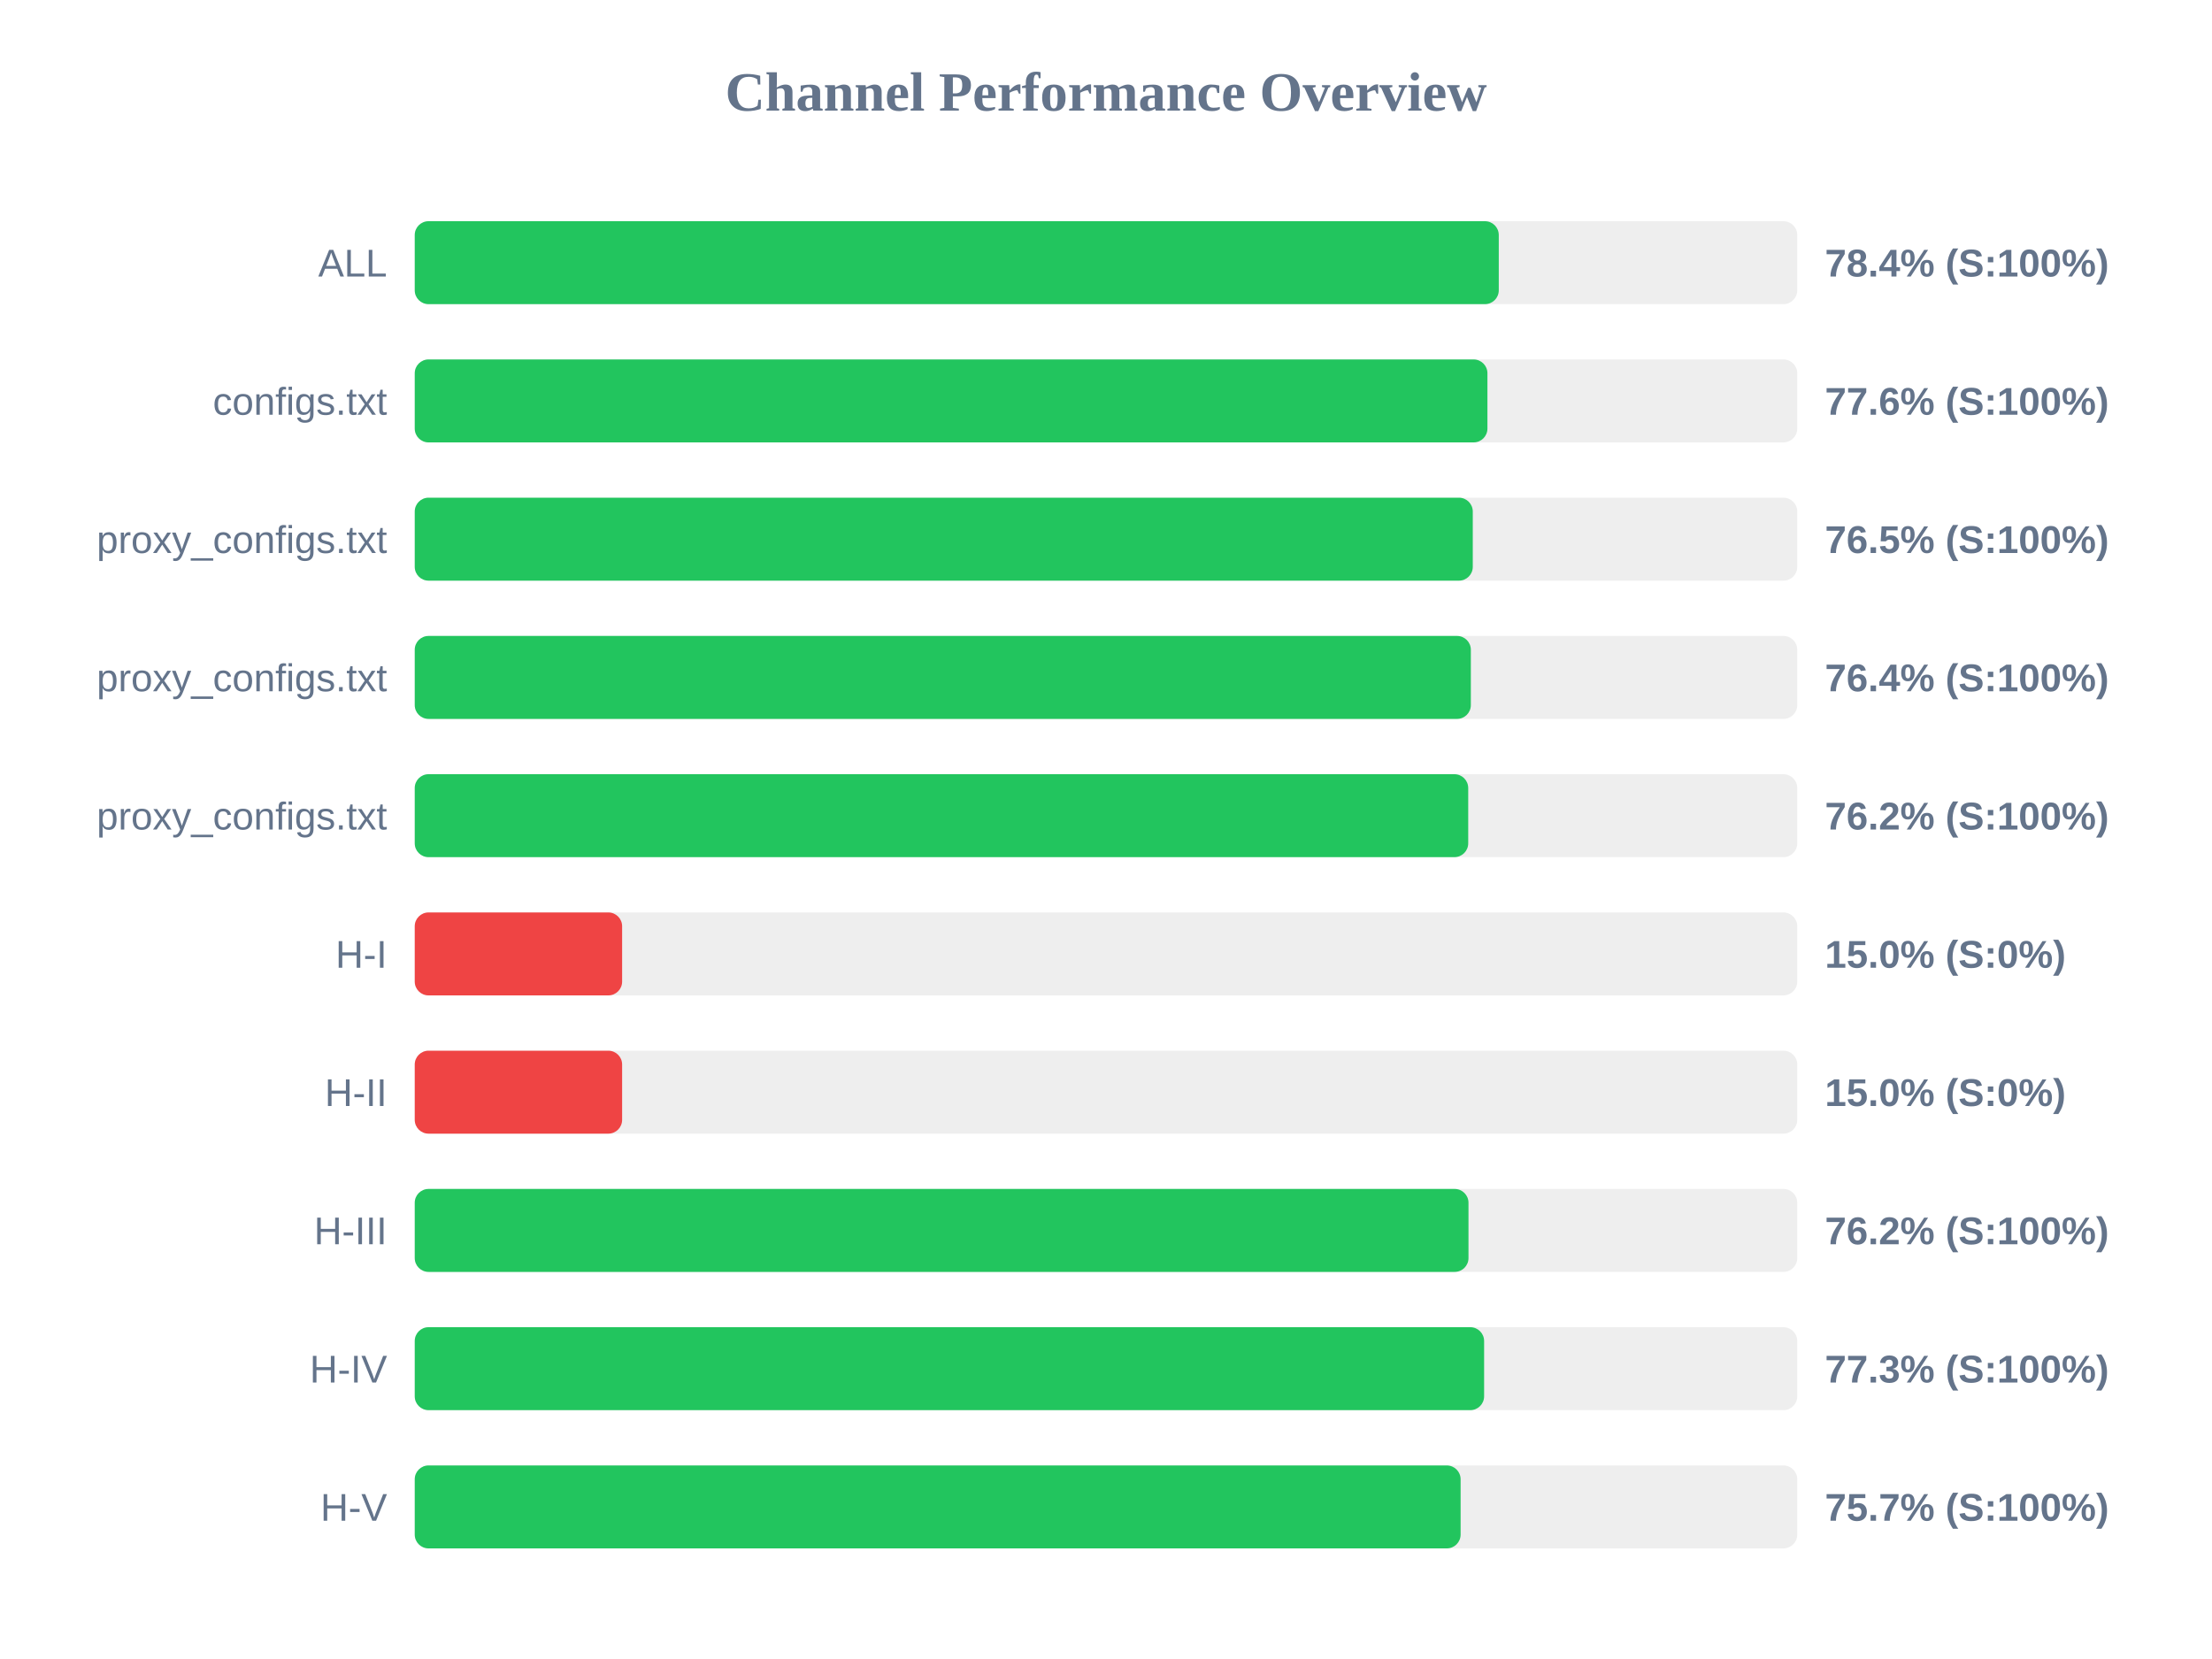
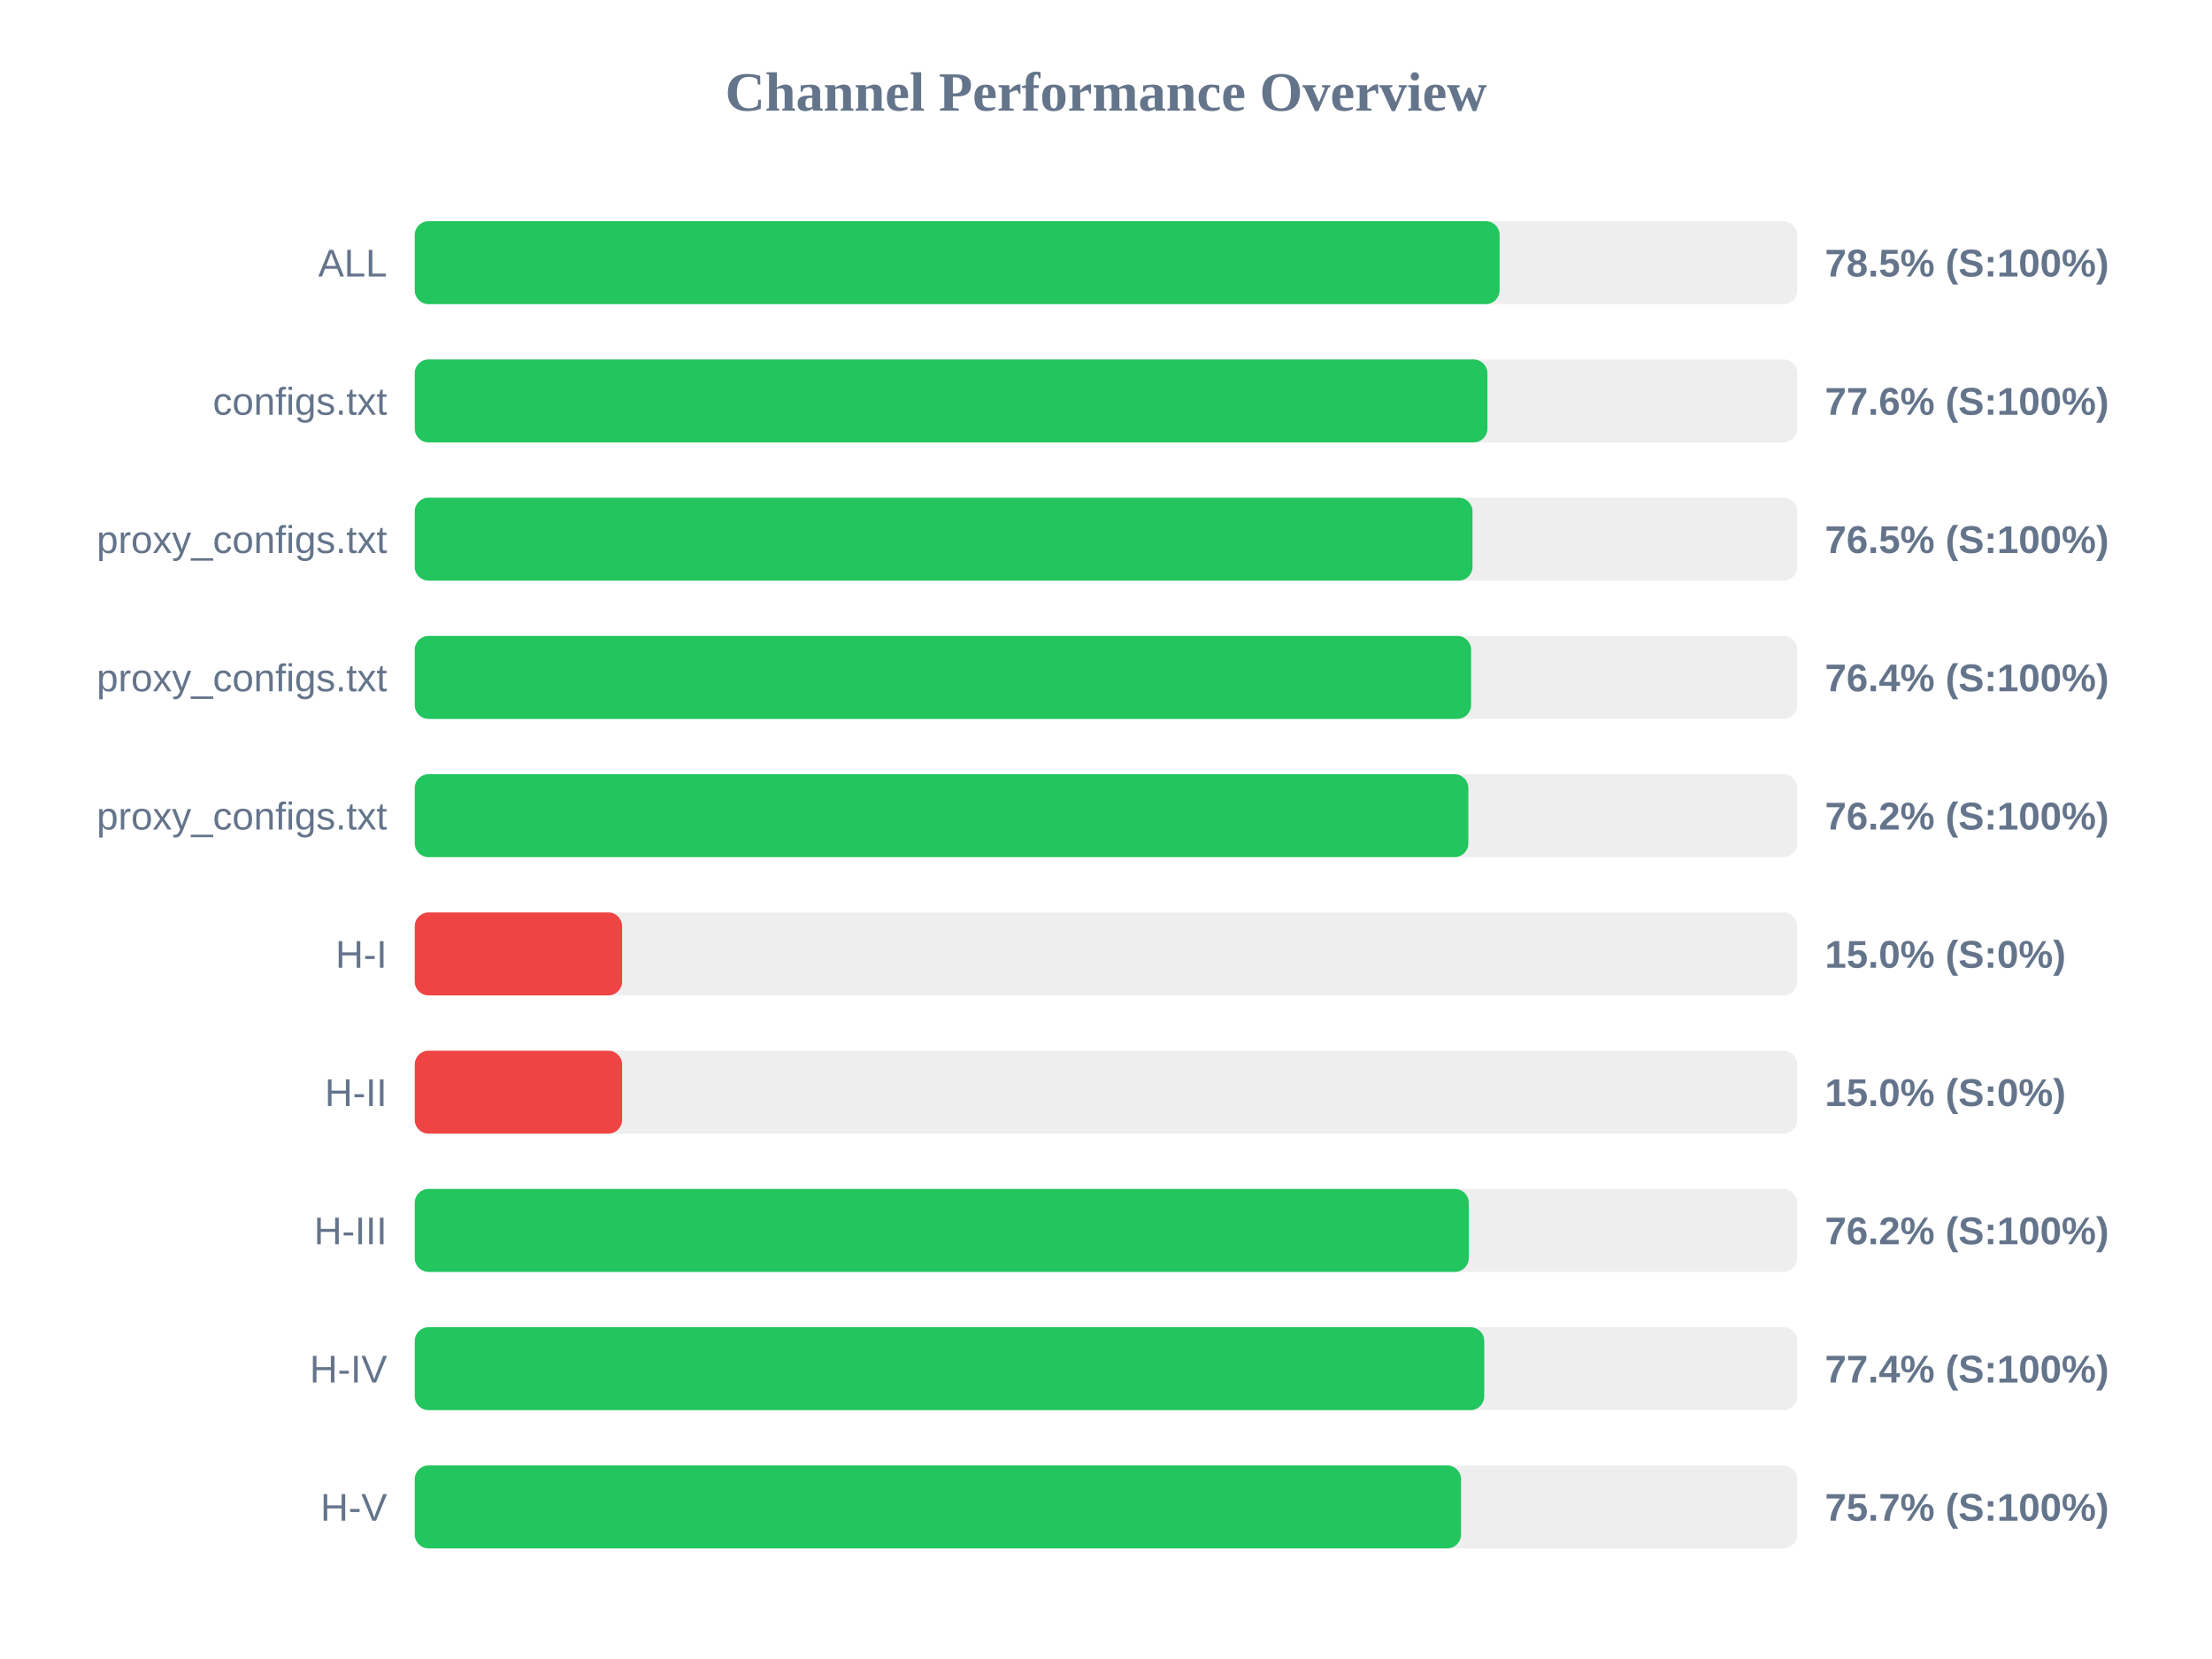
<svg xmlns="http://www.w3.org/2000/svg" width="800" height="600" version="1.1">
  <style>
        .row { font: 14px Arial; fill: #64748b; }
        .score { font: bold 14px Arial; fill: #64748b; }
    </style>
  <text x="400" y="40" text-anchor="middle" font-size="20px" font-weight="bold" fill="#64748b">Channel Performance Overview</text>
  <rect x="150" y="80" width="500" height="30" fill="#eee" rx="5" />
-   <rect x="150" y="80" width="392.05" height="30" fill="#22c55e" rx="5" />
+   <rect x="150" y="80" width="392.35" height="30" fill="#22c55e" rx="5" />
  <text x="140" y="100" text-anchor="end" class="row">ALL</text>
-   <text x="660" y="100" text-anchor="start" class="score">78.4% (S:100%)</text>
+   <text x="660" y="100" text-anchor="start" class="score">78.5% (S:100%)</text>
  <rect x="150" y="130" width="500" height="30" fill="#eee" rx="5" />
  <rect x="150" y="130" width="387.95" height="30" fill="#22c55e" rx="5" />
  <text x="140" y="150" text-anchor="end" class="row">configs.txt</text>
  <text x="660" y="150" text-anchor="start" class="score">77.6% (S:100%)</text>
  <rect x="150" y="180" width="500" height="30" fill="#eee" rx="5" />
-   <rect x="150" y="180" width="382.65" height="30" fill="#22c55e" rx="5" />
+   <rect x="150" y="180" width="382.55" height="30" fill="#22c55e" rx="5" />
  <text x="140" y="200" text-anchor="end" class="row">proxy_configs.txt</text>
  <text x="660" y="200" text-anchor="start" class="score">76.5% (S:100%)</text>
  <rect x="150" y="230" width="500" height="30" fill="#eee" rx="5" />
-   <rect x="150" y="230" width="381.95" height="30" fill="#22c55e" rx="5" />
+   <rect x="150" y="230" width="382.05" height="30" fill="#22c55e" rx="5" />
  <text x="140" y="250" text-anchor="end" class="row">proxy_configs.txt</text>
  <text x="660" y="250" text-anchor="start" class="score">76.4% (S:100%)</text>
  <rect x="150" y="280" width="500" height="30" fill="#eee" rx="5" />
-   <rect x="150" y="280" width="381.0" height="30" fill="#22c55e" rx="5" />
+   <rect x="150" y="280" width="381.05" height="30" fill="#22c55e" rx="5" />
  <text x="140" y="300" text-anchor="end" class="row">proxy_configs.txt</text>
  <text x="660" y="300" text-anchor="start" class="score">76.2% (S:100%)</text>
  <rect x="150" y="330" width="500" height="30" fill="#eee" rx="5" />
  <rect x="150" y="330" width="75.0" height="30" fill="#ef4444" rx="5" />
  <text x="140" y="350" text-anchor="end" class="row">H-I</text>
  <text x="660" y="350" text-anchor="start" class="score">15.0% (S:0%)</text>
  <rect x="150" y="380" width="500" height="30" fill="#eee" rx="5" />
  <rect x="150" y="380" width="75.0" height="30" fill="#ef4444" rx="5" />
  <text x="140" y="400" text-anchor="end" class="row">H-II</text>
  <text x="660" y="400" text-anchor="start" class="score">15.0% (S:0%)</text>
  <rect x="150" y="430" width="500" height="30" fill="#eee" rx="5" />
-   <rect x="150" y="430" width="381.1" height="30" fill="#22c55e" rx="5" />
+   <rect x="150" y="430" width="381.2" height="30" fill="#22c55e" rx="5" />
  <text x="140" y="450" text-anchor="end" class="row">H-III</text>
  <text x="660" y="450" text-anchor="start" class="score">76.2% (S:100%)</text>
  <rect x="150" y="480" width="500" height="30" fill="#eee" rx="5" />
-   <rect x="150" y="480" width="386.75" height="30" fill="#22c55e" rx="5" />
+   <rect x="150" y="480" width="386.8" height="30" fill="#22c55e" rx="5" />
  <text x="140" y="500" text-anchor="end" class="row">H-IV</text>
-   <text x="660" y="500" text-anchor="start" class="score">77.3% (S:100%)</text>
+   <text x="660" y="500" text-anchor="start" class="score">77.4% (S:100%)</text>
  <rect x="150" y="530" width="500" height="30" fill="#eee" rx="5" />
-   <rect x="150" y="530" width="378.25" height="30" fill="#22c55e" rx="5" />
+   <rect x="150" y="530" width="378.4" height="30" fill="#22c55e" rx="5" />
  <text x="140" y="550" text-anchor="end" class="row">H-V</text>
  <text x="660" y="550" text-anchor="start" class="score">75.7% (S:100%)</text>
</svg>
